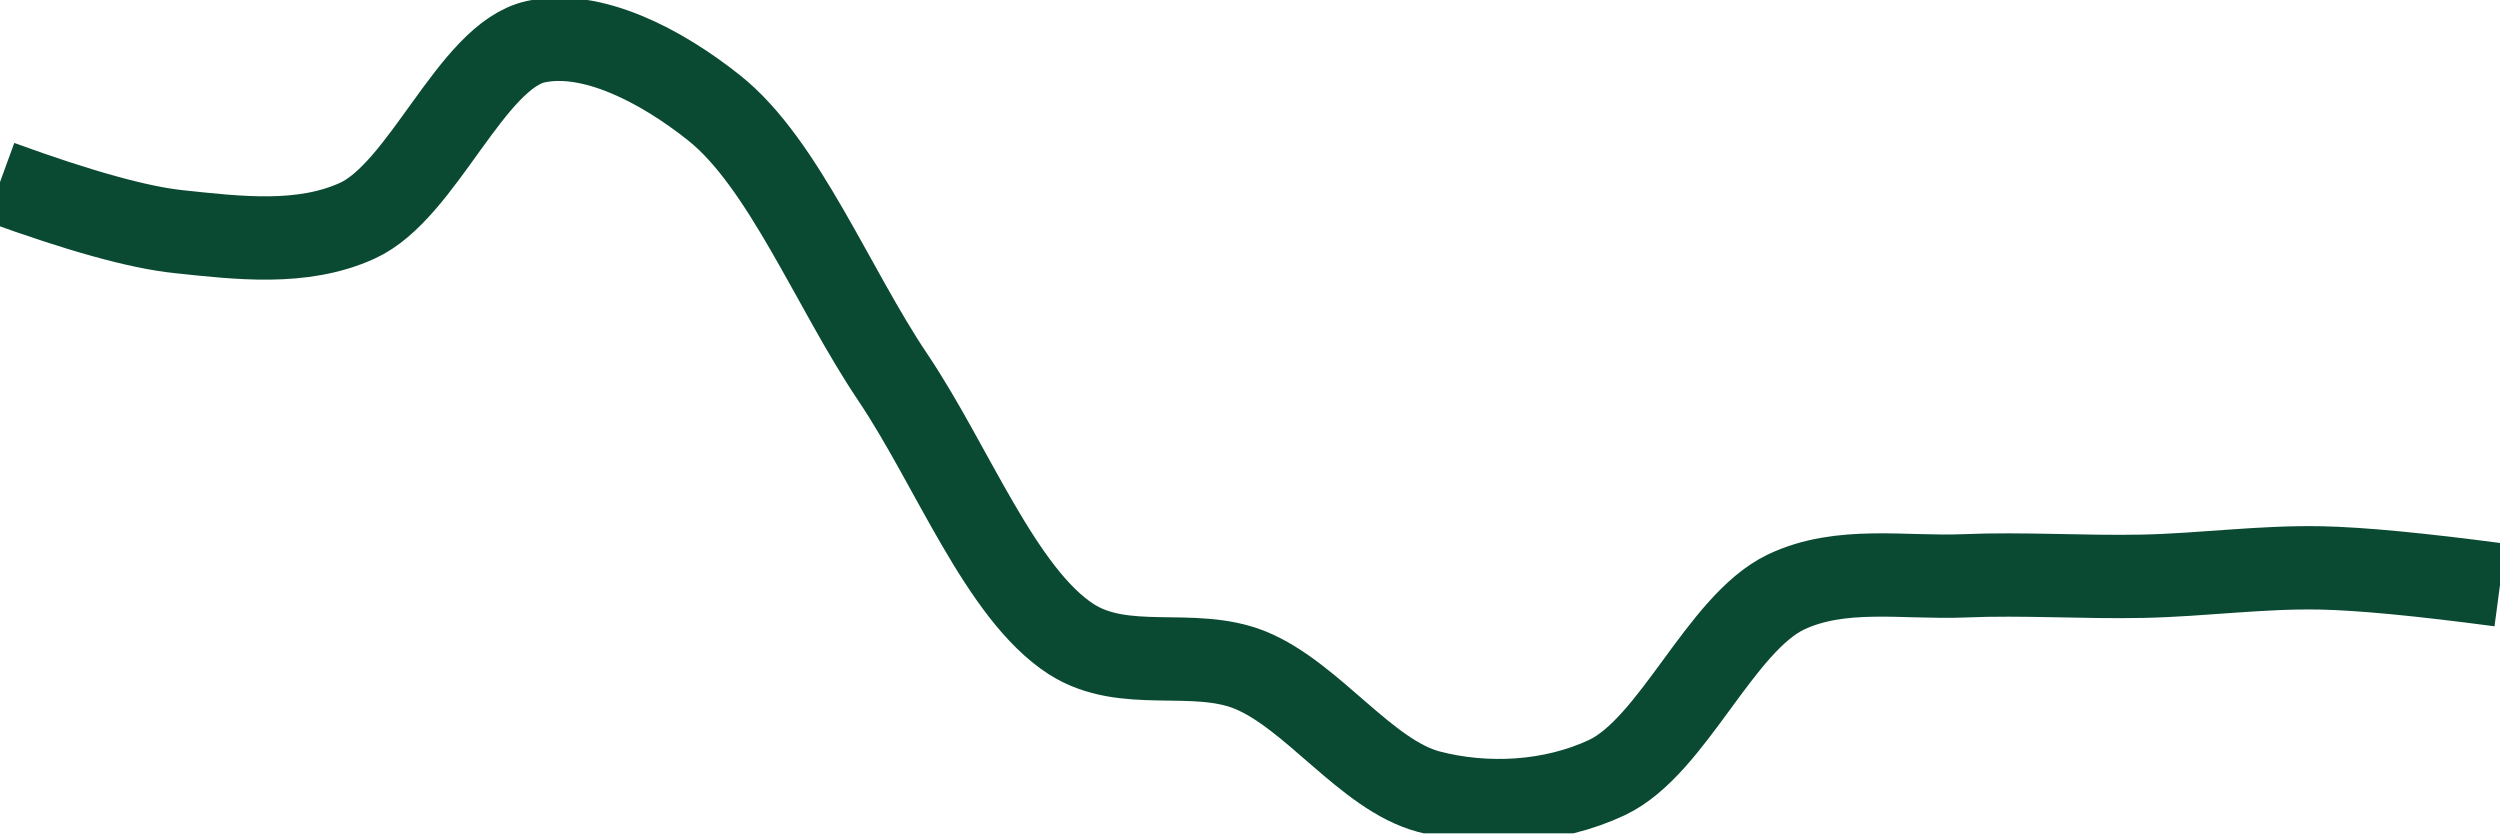
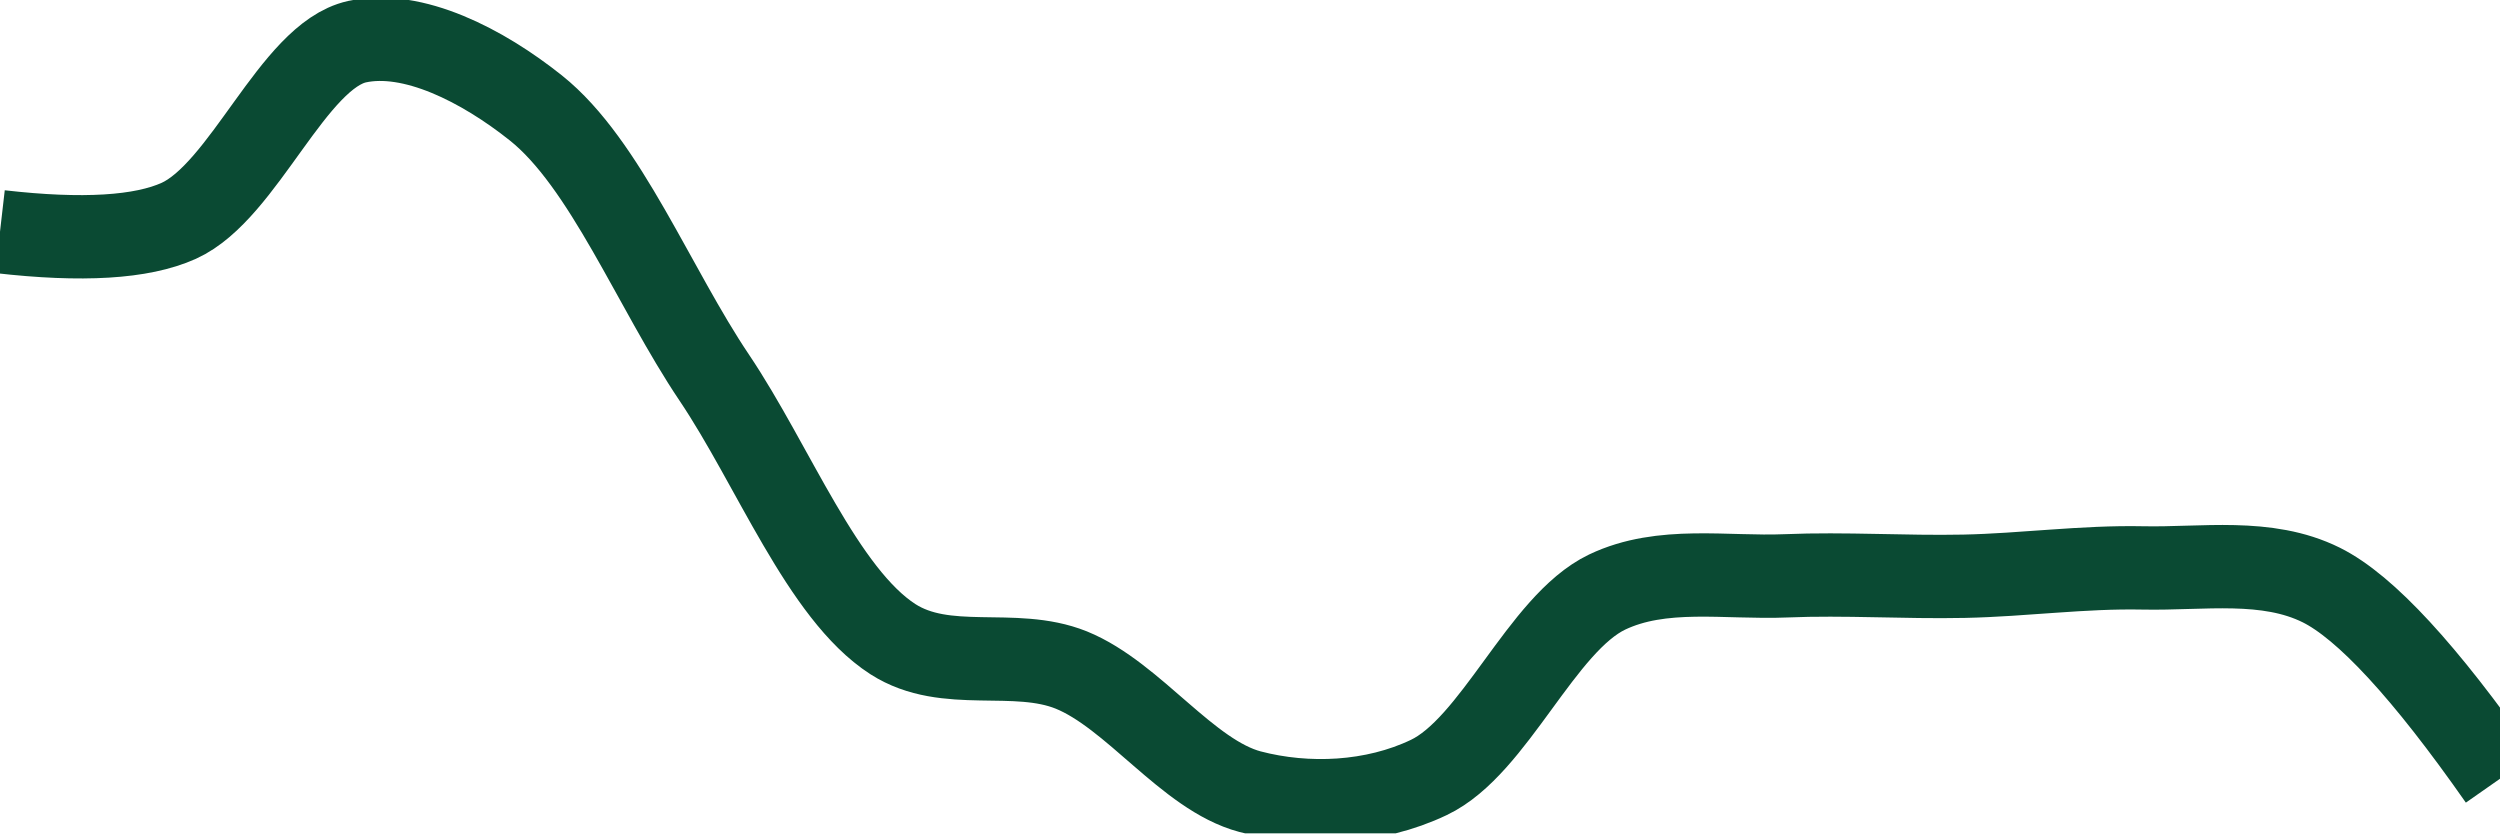
<svg xmlns="http://www.w3.org/2000/svg" class="main-svg" width="60" height="20" style="" viewBox="0 0 60 20">
  <rect x="0" y="0" width="60" height="20" style="fill: rgb(0, 0, 0); fill-opacity: 0;" />
-   <defs id="defs-4d695e">
+   <defs id="defs-017076">
    <g class="clips">
-       <clipPath id="clip4d695exyplot" class="plotclip">
+       <clipPath id="clip017076xyplot" class="plotclip">
        <rect width="60" height="20" />
      </clipPath>
-       <clipPath class="axesclip" id="clip4d695ex">
+       <clipPath class="axesclip" id="clip017076x">
        <rect x="0" y="0" width="60" height="20" />
      </clipPath>
-       <clipPath class="axesclip" id="clip4d695ey">
+       <clipPath class="axesclip" id="clip017076y">
        <rect x="0" y="0" width="60" height="20" />
      </clipPath>
-       <clipPath class="axesclip" id="clip4d695exy">
+       <clipPath class="axesclip" id="clip017076xy">
        <rect x="0" y="0" width="60" height="20" />
      </clipPath>
    </g>
    <g class="gradients" />
    <g class="patterns" />
  </defs>
  <g class="bglayer">
    <rect class="bg" x="0" y="0" width="60" height="20" style="fill: rgb(0, 0, 0); fill-opacity: 0; stroke-width: 0;" />
  </g>
  <g class="layer-below">
    <g class="imagelayer" />
    <g class="shapelayer" />
  </g>
  <g class="cartesianlayer">
    <g class="subplot xy">
      <g class="layer-subplot">
        <g class="shapelayer" />
        <g class="imagelayer" />
      </g>
      <g class="minor-gridlayer">
        <g class="x" />
        <g class="y" />
      </g>
      <g class="gridlayer">
        <g class="x" />
        <g class="y" />
      </g>
      <g class="zerolinelayer" />
      <g class="layer-between">
        <g class="shapelayer" />
        <g class="imagelayer" />
      </g>
      <path class="xlines-below" />
      <path class="ylines-below" />
      <g class="overlines-below" />
      <g class="xaxislayer-below" />
      <g class="yaxislayer-below" />
      <g class="overaxes-below" />
      <g class="overplot">
-         <g class="xy" transform="" clip-path="url(#clip4d695exyplot)">
+         <g class="xy" transform="" clip-path="url(#clip017076xyplot)">
          <g class="scatterlayer mlayer">
-             <g class="trace scatter trace24d97b" style="stroke-miterlimit: 2; opacity: 1;">
+             <g class="trace scatter tracef269c2" style="stroke-miterlimit: 2; opacity: 1;">
              <g class="fills" />
              <g class="errorbars" />
              <g class="lines">
-                 <path class="js-line" d="M0,4.37Q2.85,5.41 4.29,5.56C5.71,5.71 7.25,5.9 8.57,5.3C10.15,4.59 11.31,1.34 12.86,1C14.2,0.71 15.86,1.57 17.14,2.59C18.81,3.92 19.99,6.92 21.43,9.06C22.85,11.17 24.02,14.25 25.71,15.34C26.99,16.16 28.63,15.53 30,16.08C31.5,16.69 32.79,18.6 34.29,19C35.66,19.36 37.25,19.28 38.57,18.66C40.15,17.91 41.28,14.97 42.86,14.21C44.18,13.58 45.71,13.88 47.14,13.82C48.57,13.76 50,13.86 51.43,13.83C52.86,13.8 54.28,13.6 55.71,13.63Q57.14,13.66 60,14.04" style="vector-effect: none; fill: none; stroke: rgb(10, 74, 51); stroke-opacity: 1; stroke-width: 2px; opacity: 1;" />
+                 <path class="js-line" d="M0,5.56Q2.96,5.9 4.29,5.3C5.86,4.59 7.03,1.34 8.57,1C9.91,0.71 11.58,1.57 12.86,2.59C14.53,3.92 15.7,6.92 17.14,9.06C18.56,11.17 19.74,14.25 21.43,15.34C22.71,16.16 24.34,15.53 25.71,16.08C27.21,16.69 28.5,18.6 30,19C31.37,19.36 32.97,19.29 34.29,18.66C35.87,17.91 36.99,14.97 38.57,14.21C39.89,13.58 41.43,13.88 42.86,13.82C44.29,13.76 45.71,13.86 47.14,13.83C48.57,13.8 50,13.6 51.43,13.63C52.86,13.66 54.4,13.39 55.71,14.04Q57.3,14.83 60,18.69" style="vector-effect: none; fill: none; stroke: rgb(10, 74, 51); stroke-opacity: 1; stroke-width: 2px; opacity: 1;" />
              </g>
              <g class="points" />
              <g class="text" />
            </g>
          </g>
        </g>
      </g>
      <path class="xlines-above crisp" d="M0,0" style="fill: none;" />
      <path class="ylines-above crisp" d="M0,0" style="fill: none;" />
      <g class="overlines-above" />
      <g class="xaxislayer-above" />
      <g class="yaxislayer-above" />
      <g class="overaxes-above" />
    </g>
  </g>
  <g class="polarlayer" />
  <g class="smithlayer" />
  <g class="ternarylayer" />
  <g class="geolayer" />
  <g class="funnelarealayer" />
  <g class="pielayer" />
  <g class="iciclelayer" />
  <g class="treemaplayer" />
  <g class="sunburstlayer" />
  <g class="glimages" />
-   <defs id="topdefs-4d695e">
+   <defs id="topdefs-017076">
    <g class="clips" />
  </defs>
  <g class="layer-above">
    <g class="imagelayer" />
    <g class="shapelayer" />
  </g>
  <g class="infolayer">
    <g class="g-gtitle" />
  </g>
</svg>
